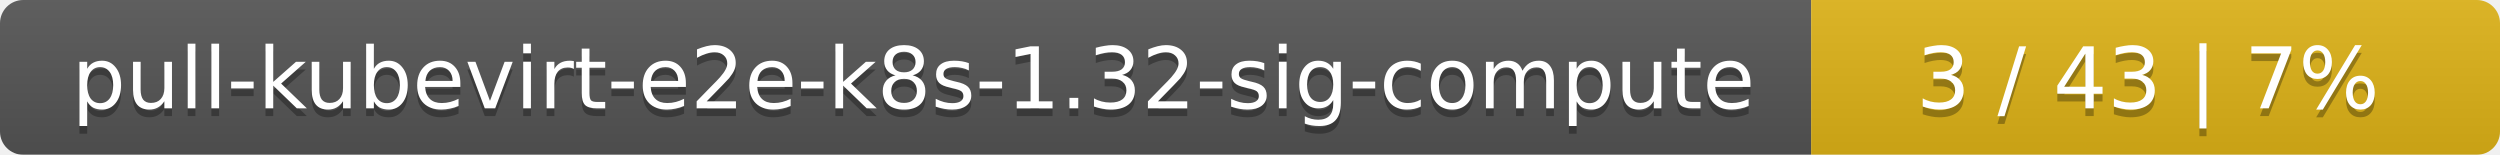
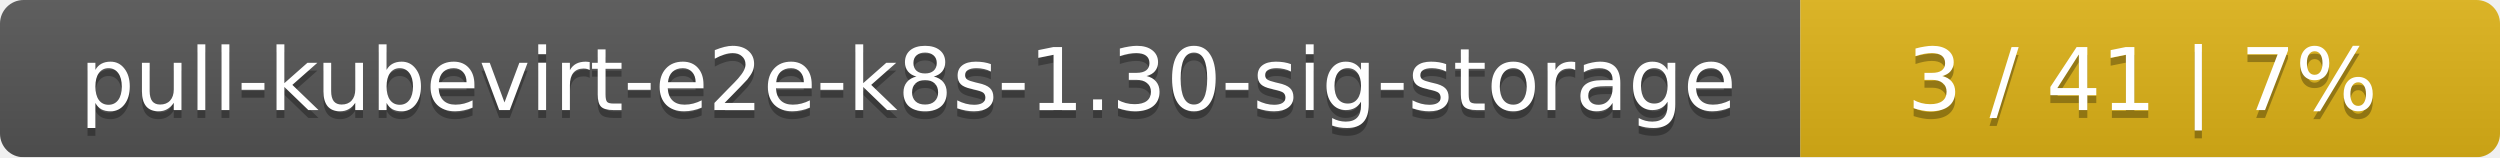
- <svg xmlns="http://www.w3.org/2000/svg" width="323" height="20">
+ <svg xmlns="http://www.w3.org/2000/svg" width="318" height="20">
  <linearGradient id="smooth" x2="0" y2="100%">
    <stop offset="0" stop-color="#bbb" stop-opacity=".1" />
    <stop offset="1" stop-opacity=".1" />
  </linearGradient>
  <mask id="round">
-     <rect width="323" height="20" rx="3" fill="#fff" />
+     <rect width="318" height="20" rx="3" fill="#fff" />
  </mask>
  <g mask="url(#round)">
-     <rect width="234" height="20" fill="#555" />
-     <rect x="234" width="89" height="20" fill="#dfb317" />
-     <rect width="323" height="20" fill="url(#smooth)" />
+     <rect width="229" height="20" fill="#555" />
+     <rect x="229" width="89" height="20" fill="#dfb317" />
+     <rect width="318" height="20" fill="url(#smooth)" />
  </g>
  <g fill="#fff" text-anchor="middle" font-family="DejaVu Sans,Verdana,Geneva,sans-serif" font-size="11">
-     <text x="118" y="15" fill="#010101" fill-opacity=".3">pull-kubevirt-e2e-k8s-1.32-sig-compute</text>
-     <text x="118" y="14">pull-kubevirt-e2e-k8s-1.32-sig-compute</text>
-     <text x="277.5" y="15" fill="#010101" fill-opacity=".3">3 / 43    |    7%</text>
-     <text x="277.5" y="14">3 / 43    |    7%</text>
+     <text x="115.5" y="15" fill="#010101" fill-opacity=".3">pull-kubevirt-e2e-k8s-1.30-sig-storage</text>
+     <text x="115.5" y="14">pull-kubevirt-e2e-k8s-1.30-sig-storage</text>
+     <text x="272.5" y="15" fill="#010101" fill-opacity=".3">3 / 41    |    7%</text>
+     <text x="272.5" y="14">3 / 41    |    7%</text>
  </g>
</svg>
